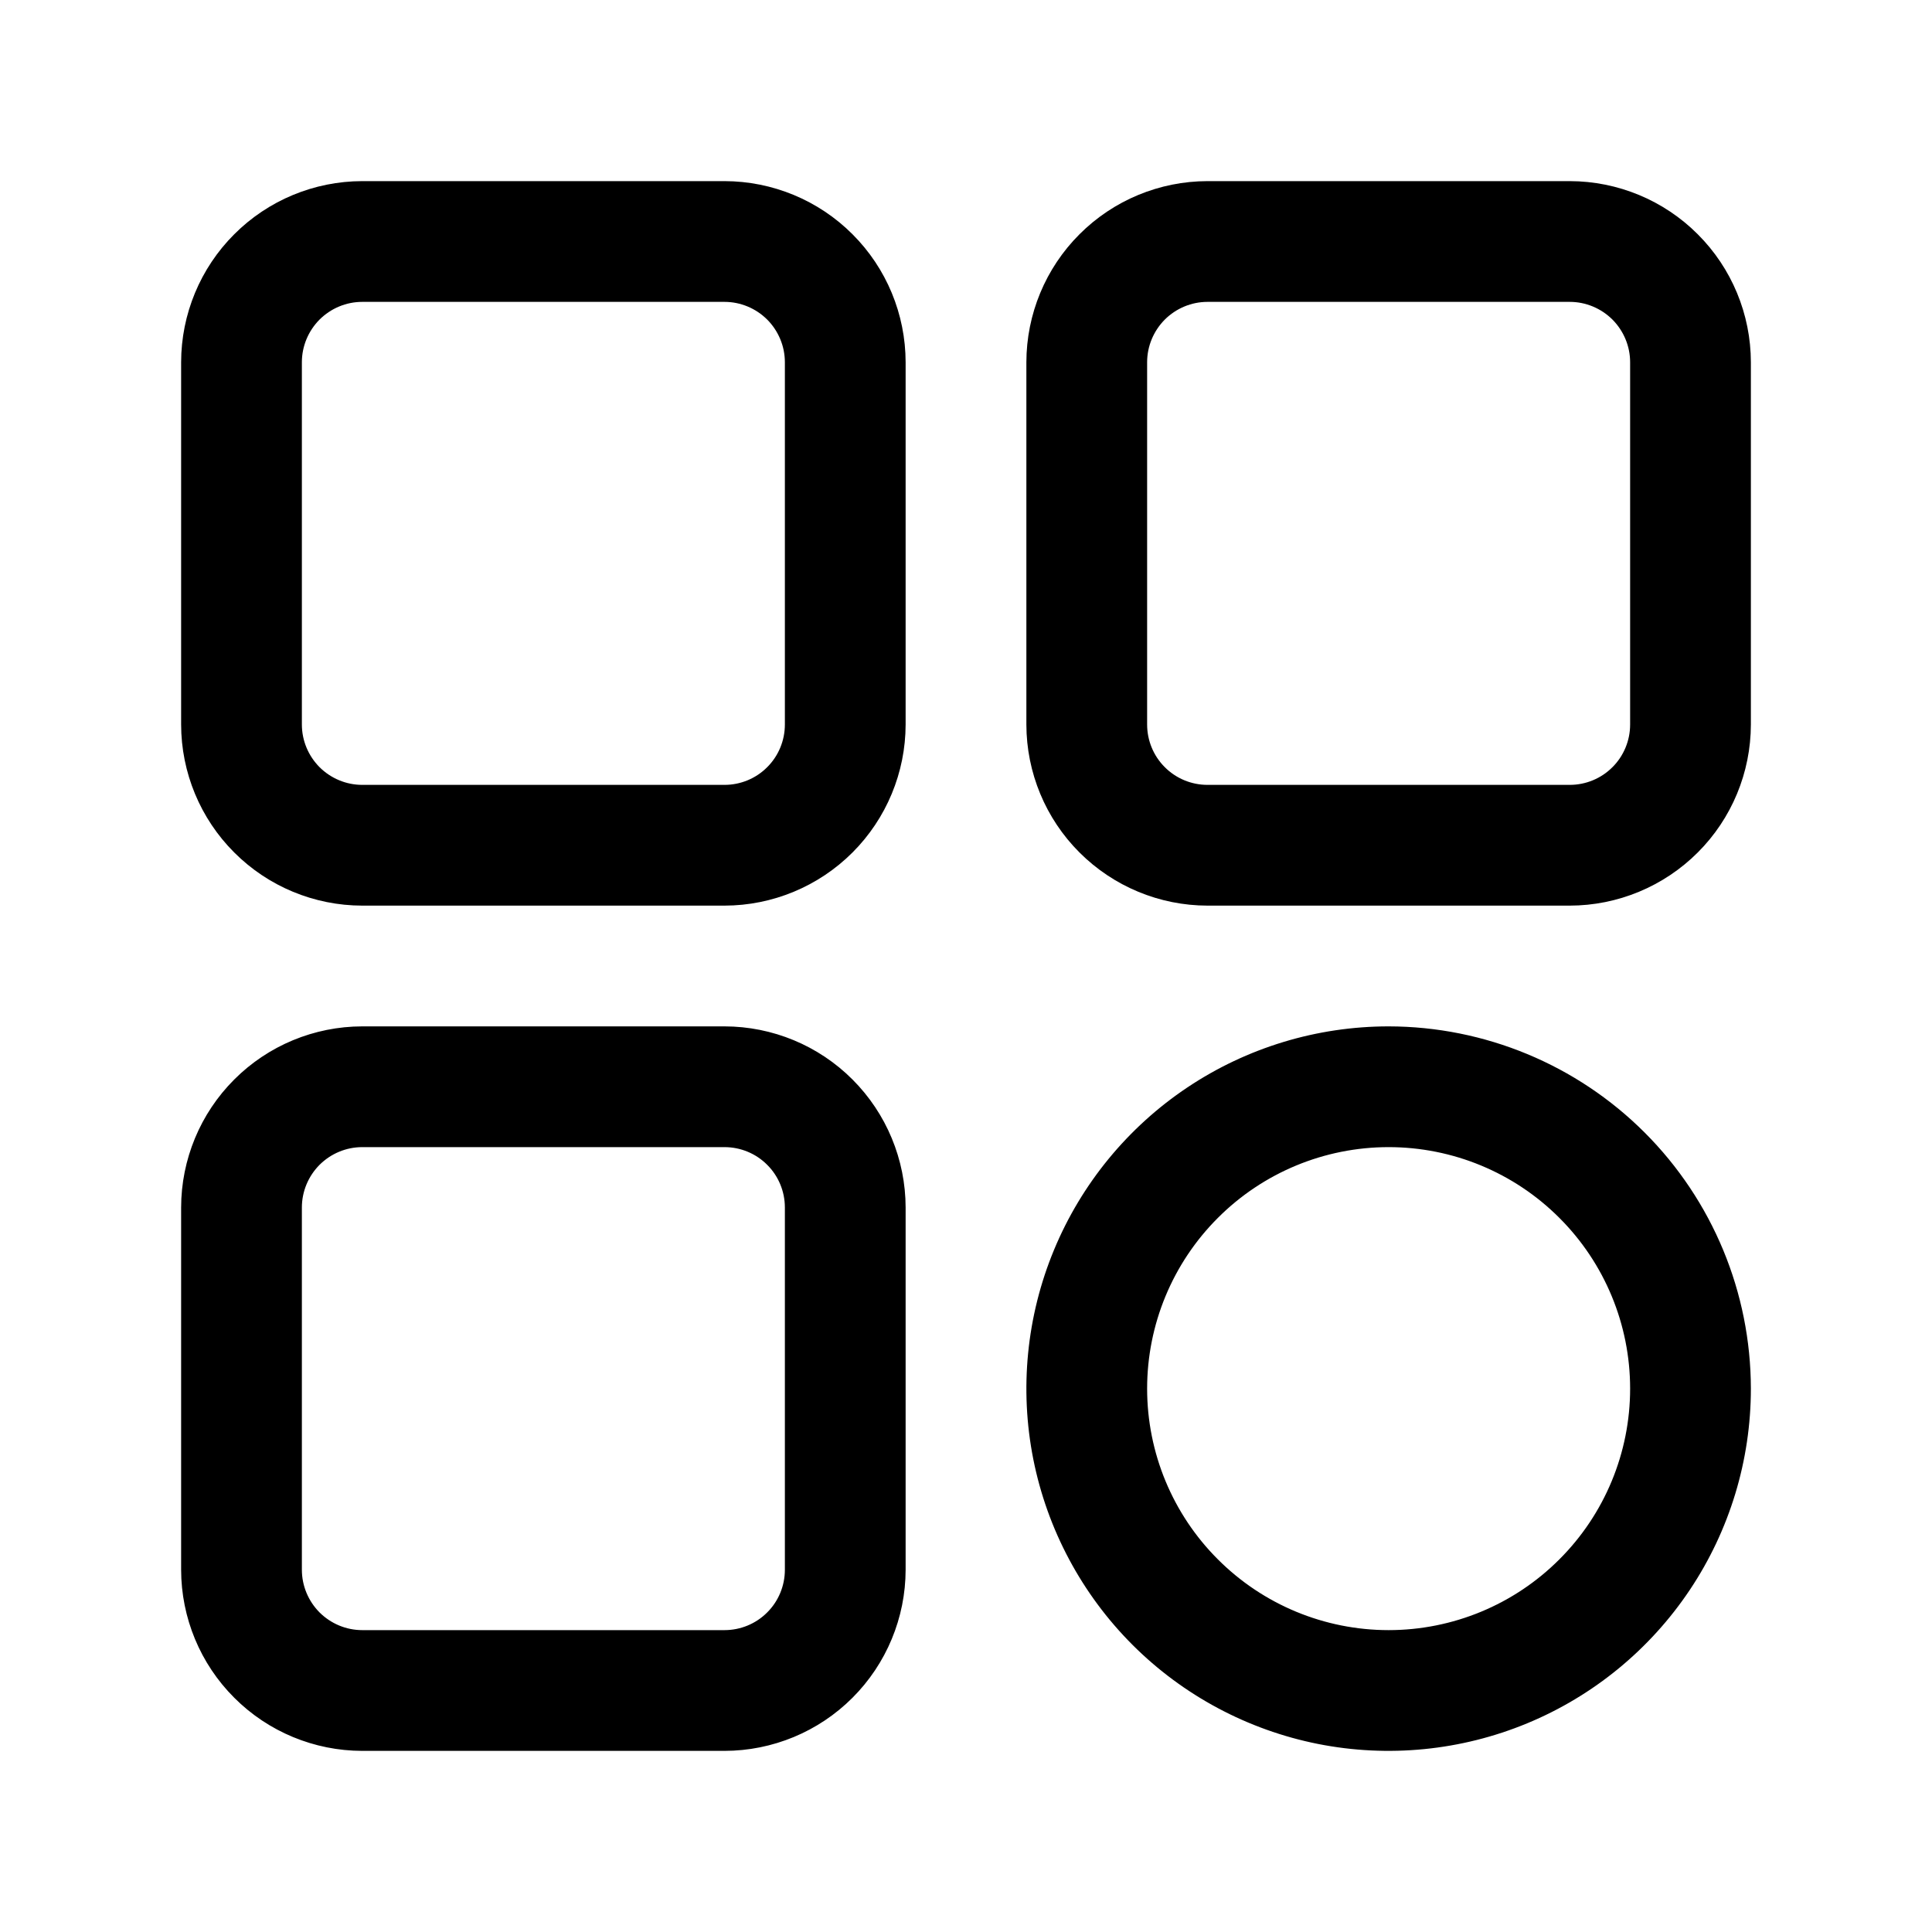
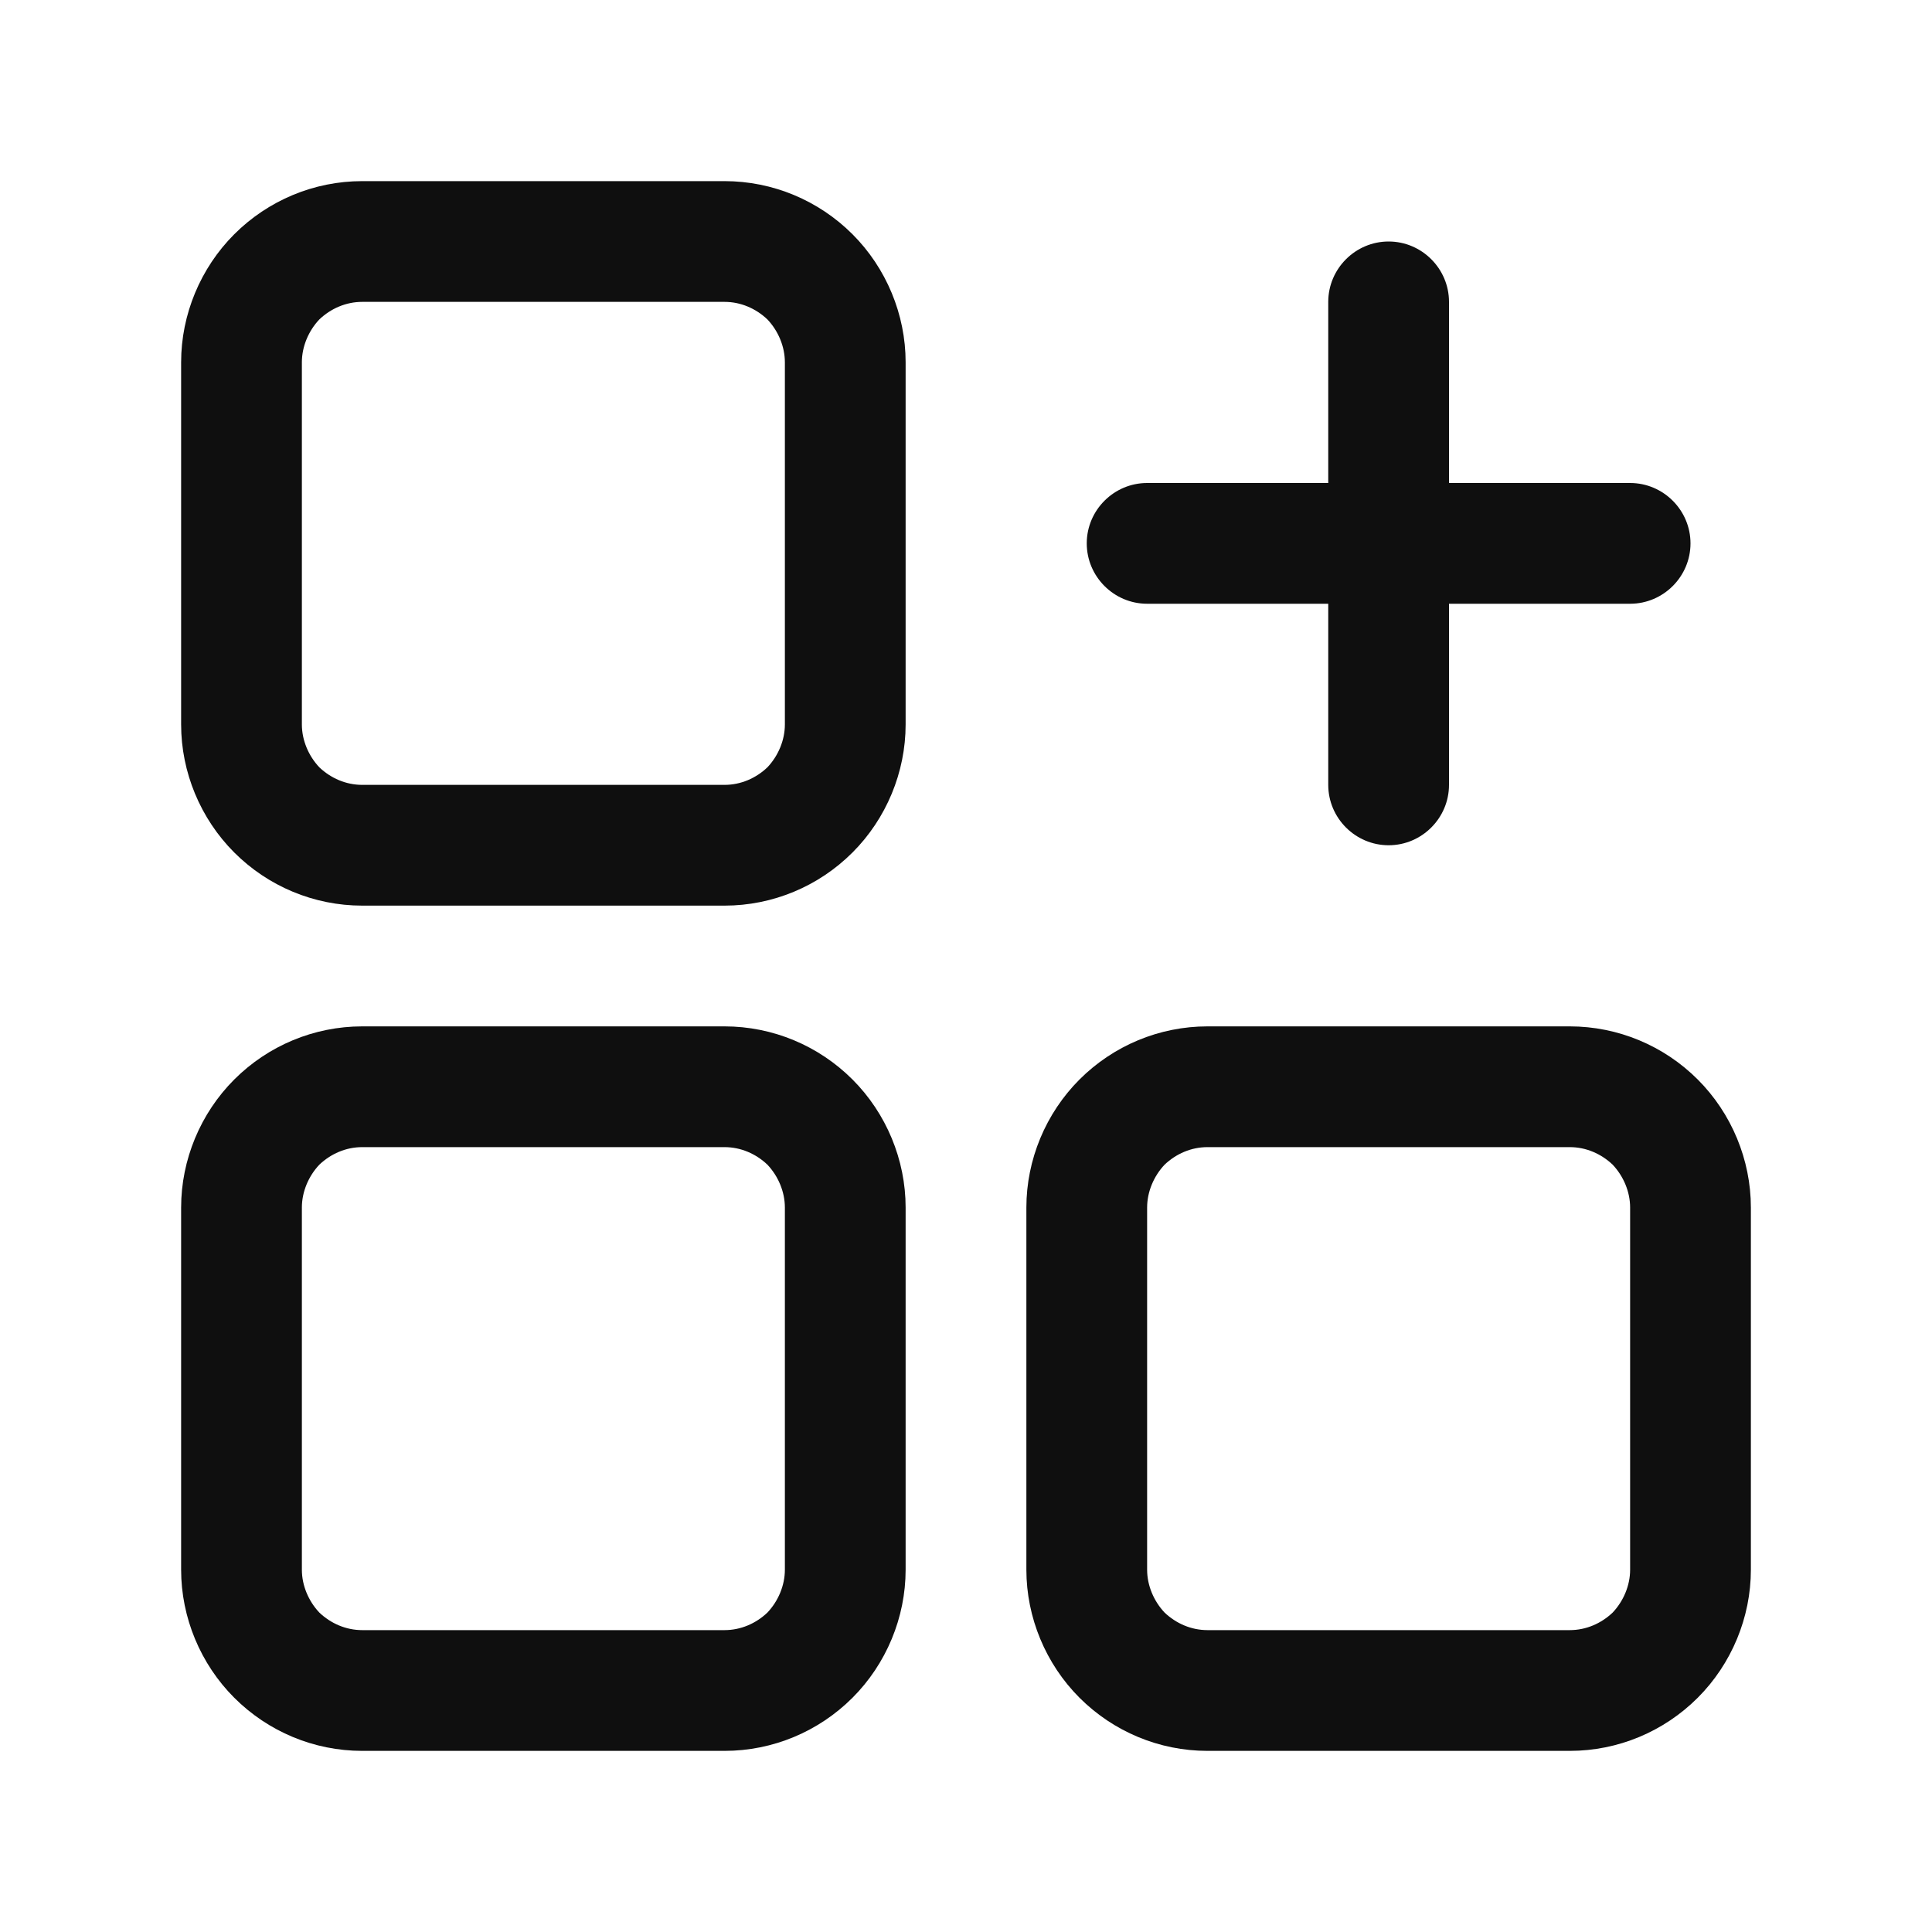
- <svg xmlns="http://www.w3.org/2000/svg" width="32" height="32" viewBox="0 0 32 32">
-   <path d="M12 3H6C5.205 3.001 4.442 3.317 3.88 3.88C3.317 4.442 3.001 5.205 3 6V12C3.001 12.795 3.317 13.558 3.88 14.12C4.442 14.683 5.205 14.999 6 15H12C12.795 14.999 13.558 14.682 14.12 14.12C14.682 13.558 14.999 12.795 15 12V6C14.999 5.205 14.683 4.442 14.12 3.88C13.558 3.317 12.795 3.001 12 3ZM13 12C13 12.265 12.895 12.52 12.707 12.707C12.52 12.895 12.265 13 12 13H6C5.735 13 5.481 12.894 5.293 12.707C5.106 12.519 5 12.265 5 12V6C5 5.735 5.106 5.481 5.293 5.293C5.481 5.106 5.735 5 6 5H12C12.265 5 12.519 5.106 12.707 5.293C12.894 5.481 13 5.735 13 6V12ZM26 3H20C19.205 3.001 18.442 3.317 17.88 3.88C17.317 4.442 17.001 5.205 17 6V12C17.001 12.795 17.317 13.558 17.88 14.12C18.442 14.682 19.205 14.999 20 15H26C26.795 14.999 27.558 14.682 28.12 14.12C28.683 13.558 28.999 12.795 29 12V6C28.999 5.205 28.683 4.442 28.12 3.88C27.558 3.317 26.795 3.001 26 3ZM27 12C27 12.265 26.895 12.52 26.707 12.707C26.52 12.895 26.265 13 26 13H20C19.735 13 19.48 12.895 19.293 12.707C19.105 12.52 19 12.265 19 12V6C19 5.735 19.106 5.481 19.293 5.293C19.481 5.106 19.735 5 20 5H26C26.265 5 26.519 5.106 26.707 5.293C26.894 5.481 27 5.735 27 6V12ZM23 17C21.813 17 20.653 17.352 19.667 18.011C18.68 18.671 17.911 19.608 17.457 20.704C17.003 21.8 16.884 23.007 17.115 24.171C17.347 25.334 17.918 26.404 18.757 27.243C19.596 28.082 20.666 28.653 21.829 28.885C22.993 29.116 24.2 28.997 25.296 28.543C26.392 28.089 27.329 27.32 27.989 26.333C28.648 25.347 29 24.187 29 23C28.998 21.409 28.366 19.884 27.241 18.759C26.116 17.634 24.591 17.002 23 17ZM23 27C21.939 27 20.922 26.579 20.172 25.828C19.421 25.078 19 24.061 19 23C19 21.939 19.421 20.922 20.172 20.172C20.922 19.421 21.939 19 23 19C24.061 19 25.078 19.421 25.828 20.172C26.579 20.922 27 21.939 27 23C27 24.061 26.579 25.078 25.828 25.828C25.078 26.579 24.061 27 23 27ZM12 17H6C5.205 17.001 4.442 17.317 3.88 17.88C3.317 18.442 3.001 19.205 3 20V26C3.001 26.795 3.317 27.558 3.88 28.12C4.442 28.683 5.205 28.999 6 29H12C12.795 28.999 13.558 28.683 14.12 28.12C14.682 27.558 14.999 26.795 15 26V20C14.999 19.205 14.682 18.442 14.12 17.88C13.558 17.317 12.795 17.001 12 17ZM13 26C13 26.265 12.895 26.52 12.707 26.707C12.52 26.895 12.265 27 12 27H6C5.735 27 5.481 26.894 5.293 26.707C5.106 26.519 5 26.265 5 26V20C5 19.735 5.106 19.481 5.293 19.293C5.481 19.106 5.735 19 6 19H12C12.265 19 12.52 19.105 12.707 19.293C12.895 19.48 13 19.735 13 20V26Z" />
+ <svg xmlns="http://www.w3.org/2000/svg" width="32" height="32" fill="none">
+   <path fill-rule="evenodd" clip-rule="evenodd" d="M12 15H6c-.8 0-1.56-.32-2.12-.88S3 12.79 3 12V6c0-.79.32-1.56.88-2.12S5.2 3 6 3h6c.8 0 1.56.32 2.12.88S15 5.21 15 6v6c0 .79-.32 1.56-.88 2.12S12.8 15 12 15zm1-9c0-.26-.11-.52-.29-.71-.19-.18-.44-.29-.71-.29H6c-.27 0-.52.11-.71.29-.18.19-.29.45-.29.71v6c0 .26.11.52.29.71.19.18.44.29.71.29h6c.27 0 .52-.11.71-.29.18-.19.29-.45.29-.71V6zM6 29h6c.8 0 1.56-.32 2.12-.88S15 26.79 15 26v-6c0-.79-.32-1.56-.88-2.12S12.8 17 12 17H6c-.8 0-1.56.32-2.12.88S3 19.21 3 20v6c0 .79.32 1.56.88 2.12S5.2 29 6 29zm6.71-9.71c.18.19.29.45.29.71v6c0 .26-.11.52-.29.71-.19.18-.44.29-.71.29H6c-.27 0-.52-.11-.71-.29-.18-.19-.29-.45-.29-.71v-6c0-.26.11-.52.29-.71.19-.18.44-.29.71-.29h6c.27 0 .52.11.71.29zM17.88 28.12c.56.56 1.32.88 2.12.88h6c.8 0 1.56-.32 2.12-.88S29 26.79 29 26v-6c0-.79-.32-1.56-.88-2.12S26.8 17 26 17h-6c-.8 0-1.56.32-2.12.88S17 19.21 17 20v6c0 .79.32 1.56.88 2.12zm8.83-8.83c.18.19.29.45.29.71v6c0 .26-.11.52-.29.71-.19.18-.44.29-.71.29h-6c-.27 0-.52-.11-.71-.29-.18-.19-.29-.45-.29-.71v-6c0-.26.11-.52.29-.71.19-.18.44-.29.71-.29h6c.27 0 .52.11.71.29z" fill="#0F0F0F" />
+   <path d="M22 8V5c0-.55.45-1 1-1s1 .45 1 1v3h3c.55 0 1 .45 1 1s-.45 1-1 1h-3v3c0 .55-.45 1-1 1s-1-.45-1-1v-3h-3c-.55 0-1-.45-1-1s.45-1 1-1h3z" fill="#0F0F0F" />
</svg>
